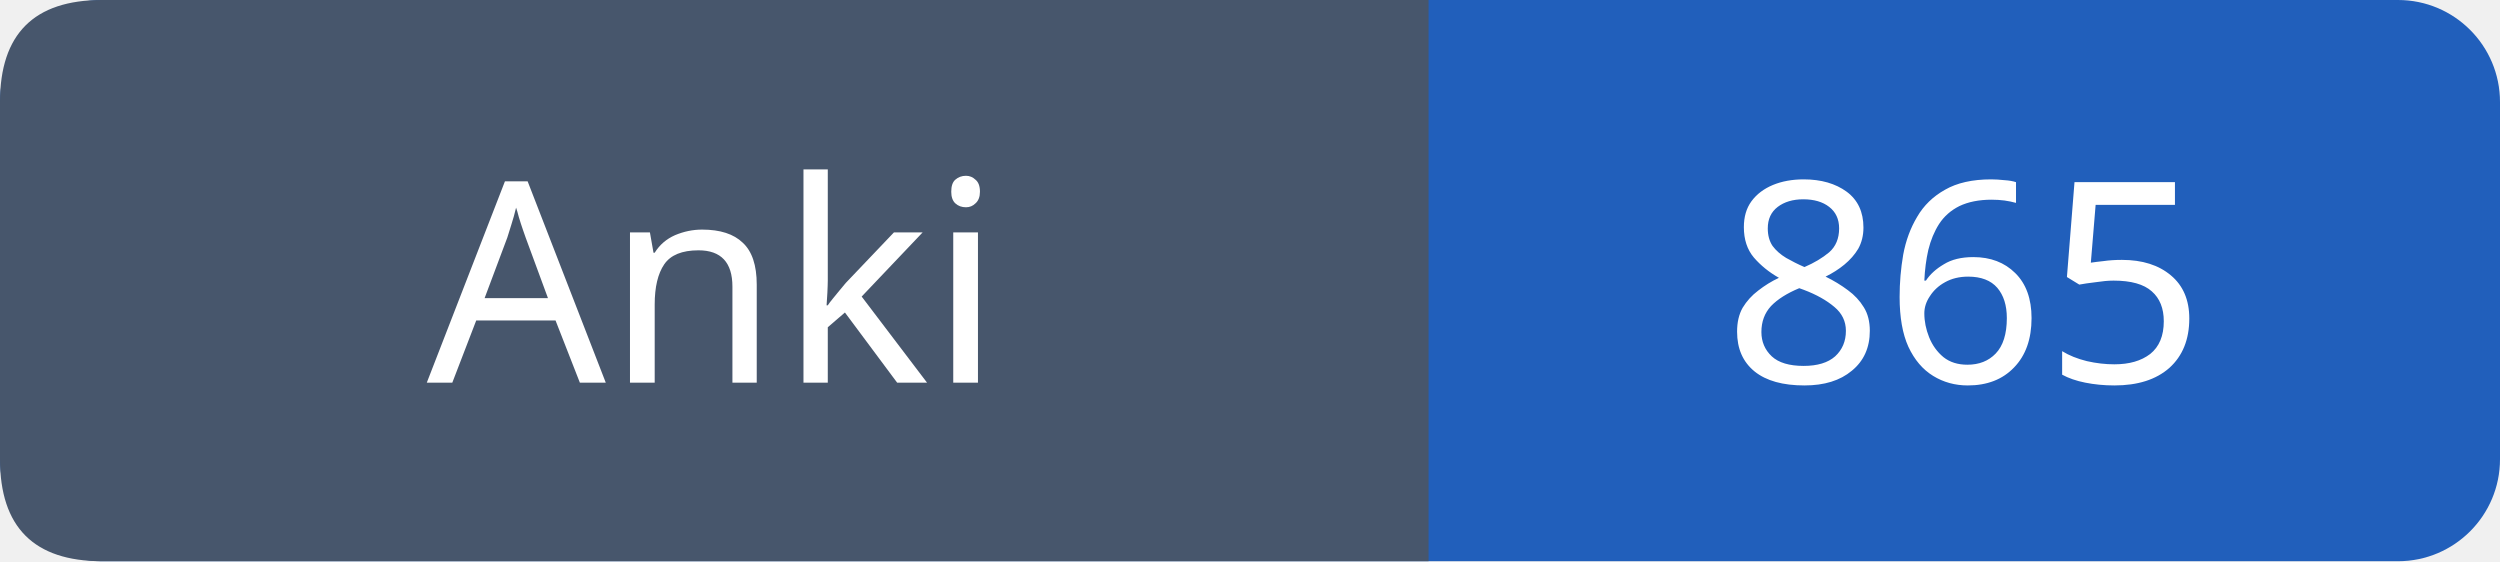
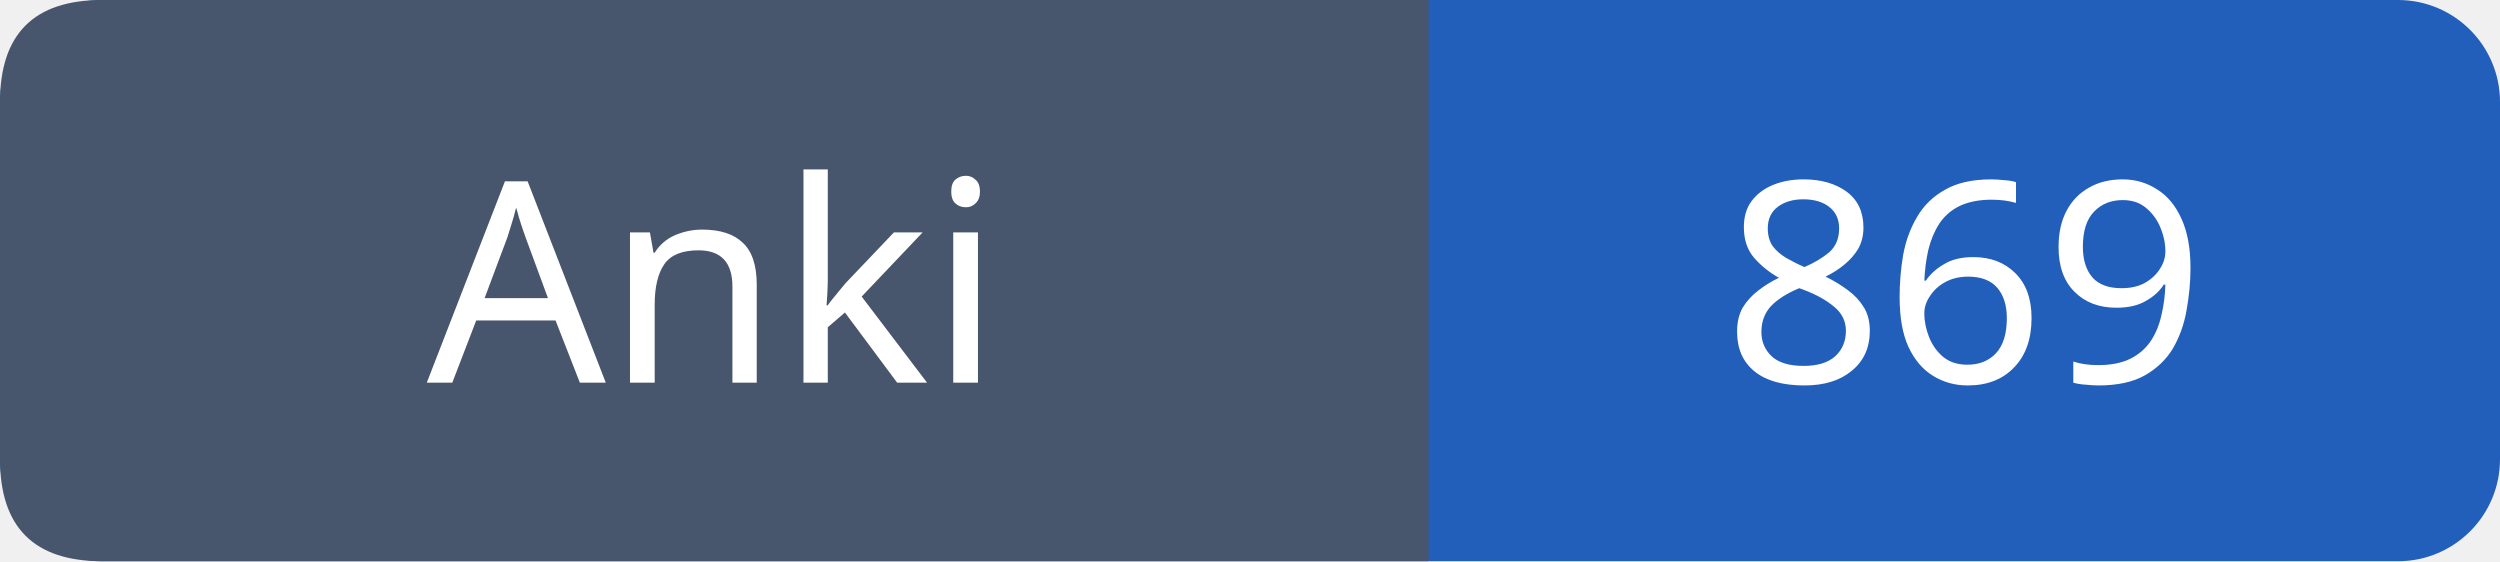
- <svg xmlns="http://www.w3.org/2000/svg" width="98" height="22" role="img" aria-label="Anki: 865">
+ <svg xmlns="http://www.w3.org/2000/svg" width="98" height="22" role="img" aria-label="Anki: 869">
  <rect width="98" height="22" rx="4" fill="#215fbb" />
  <path fill="#47566c" d="M4 0h52v22H4q-4 0-4-4V4q0-4 4-4" />
  <g font-family="Verdana,sans-serif" font-size="11" fill="white" text-anchor="middle">
    <text x="28.0" y="15">Anki</text>
-     <text x="77.0" y="15">865</text>
+     <text x="77.0" y="15">869</text>
  </g>
</svg>
